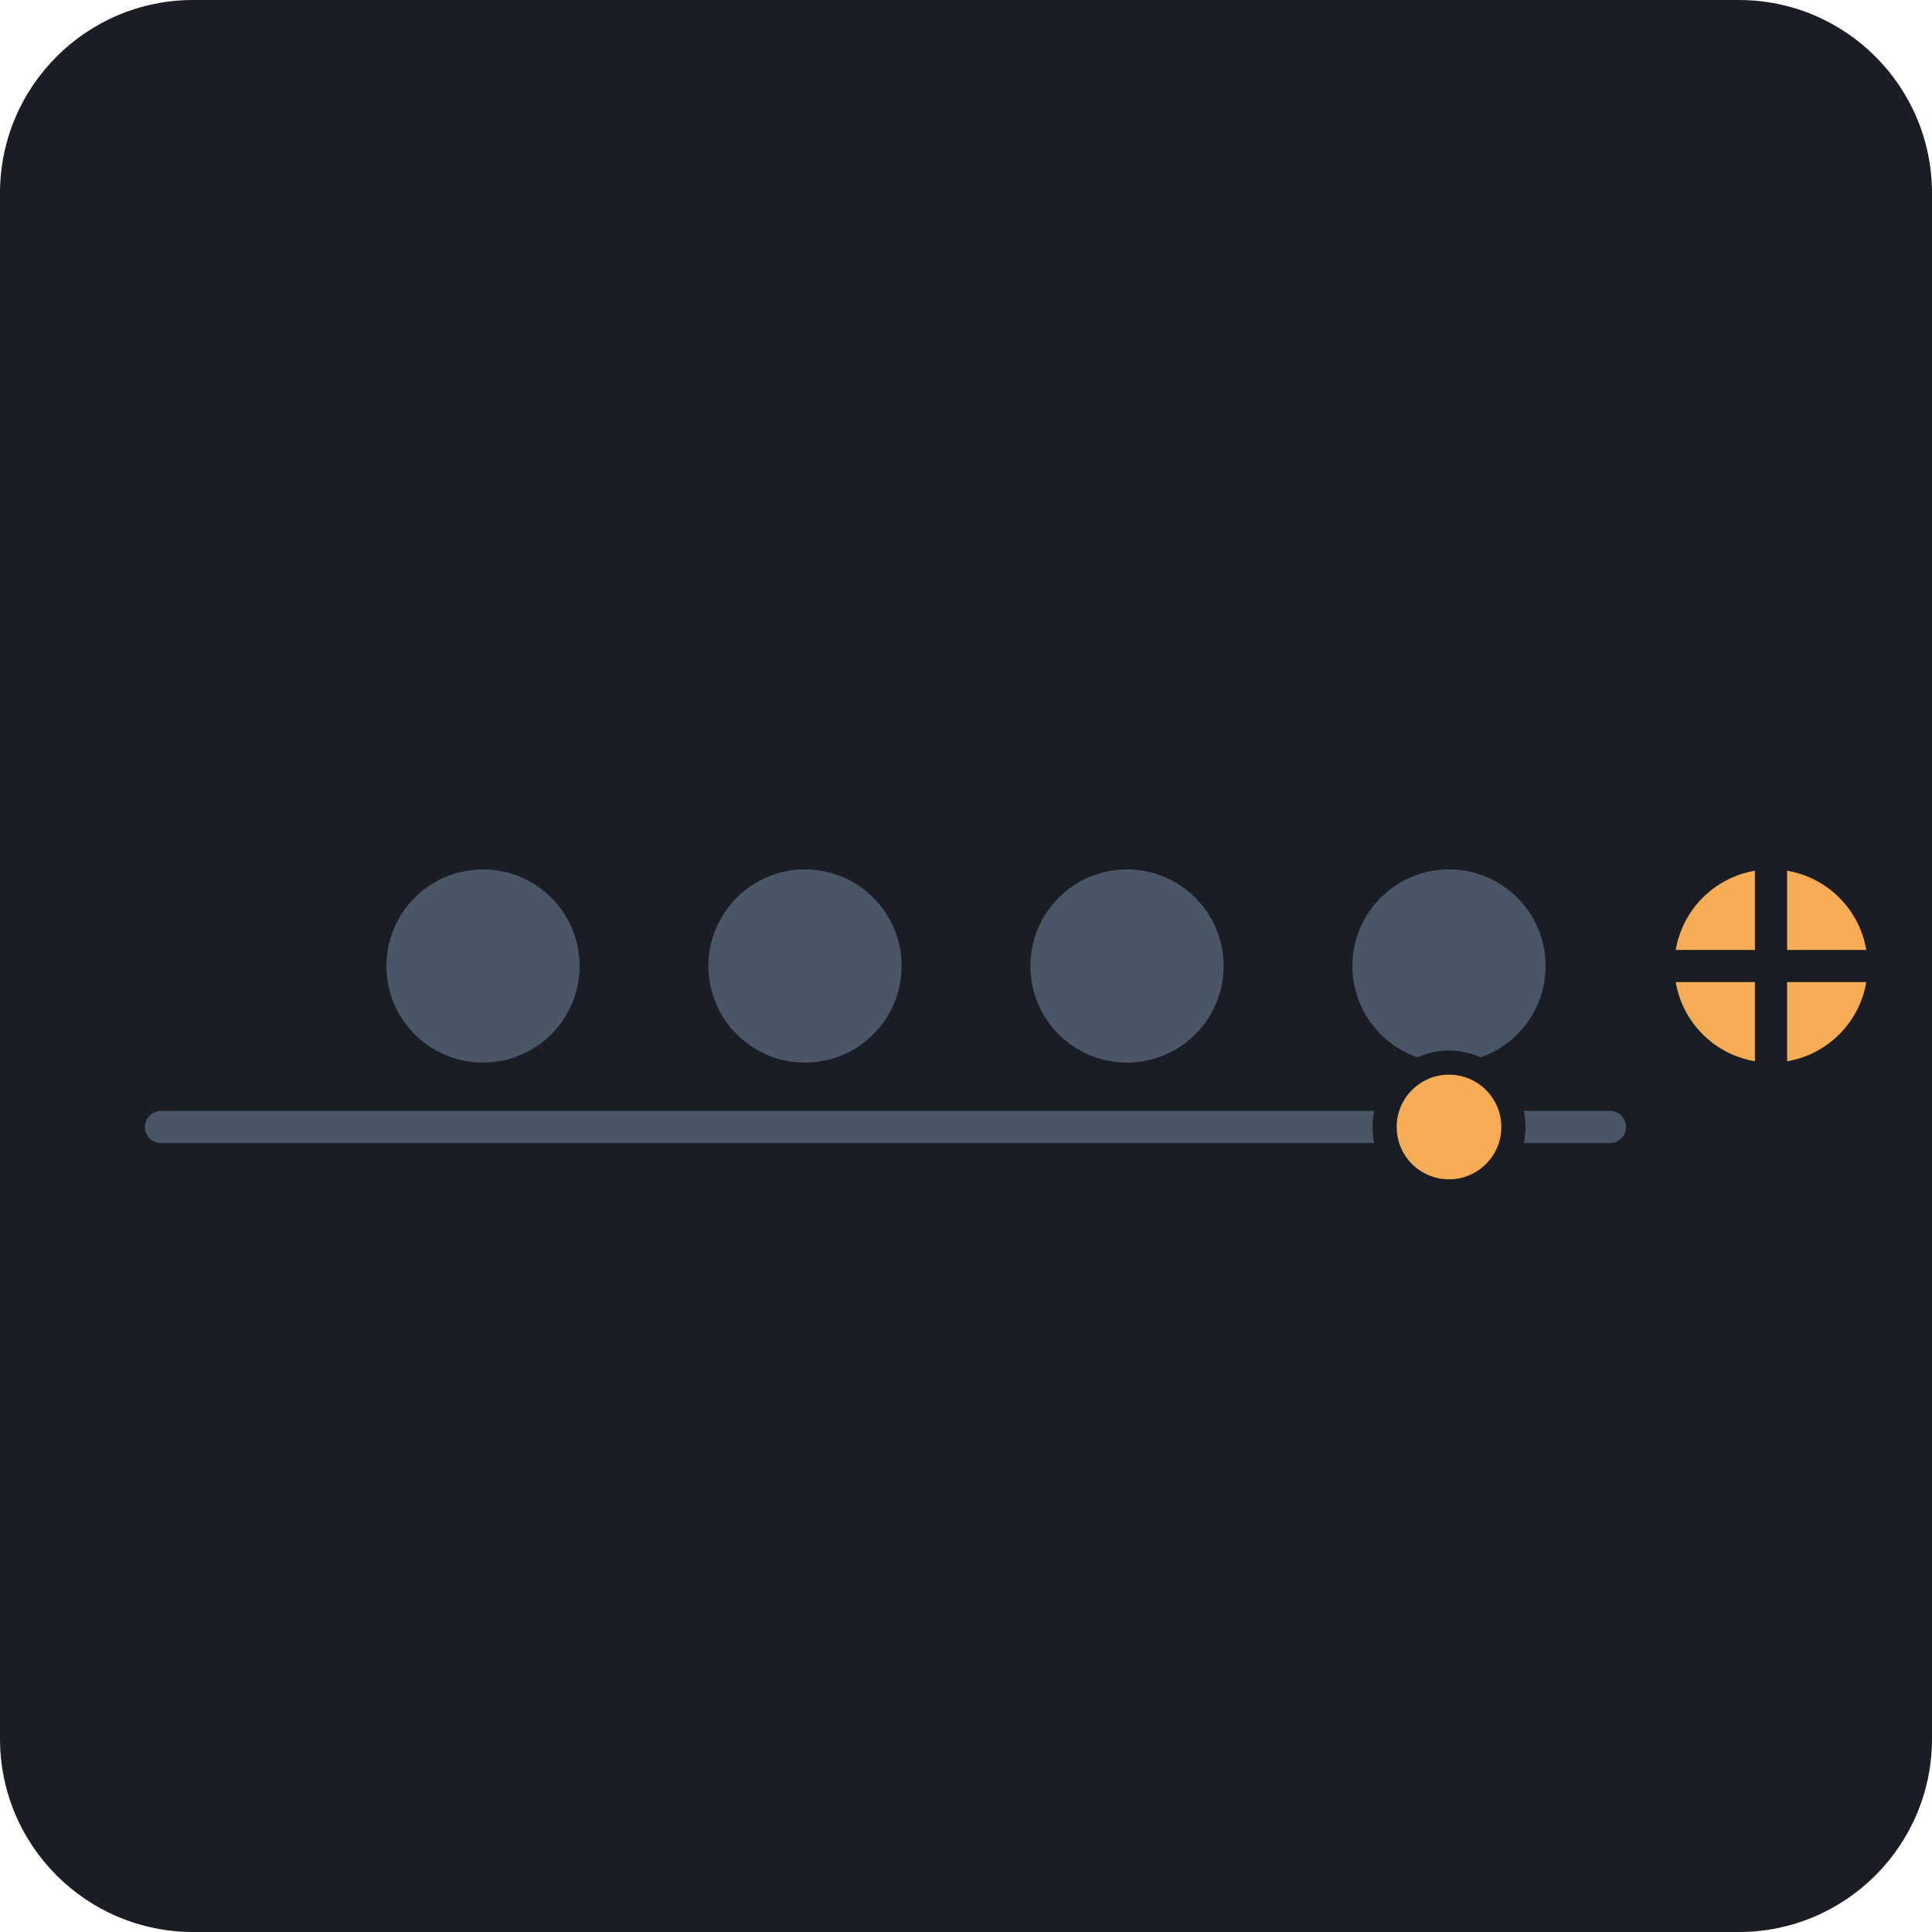
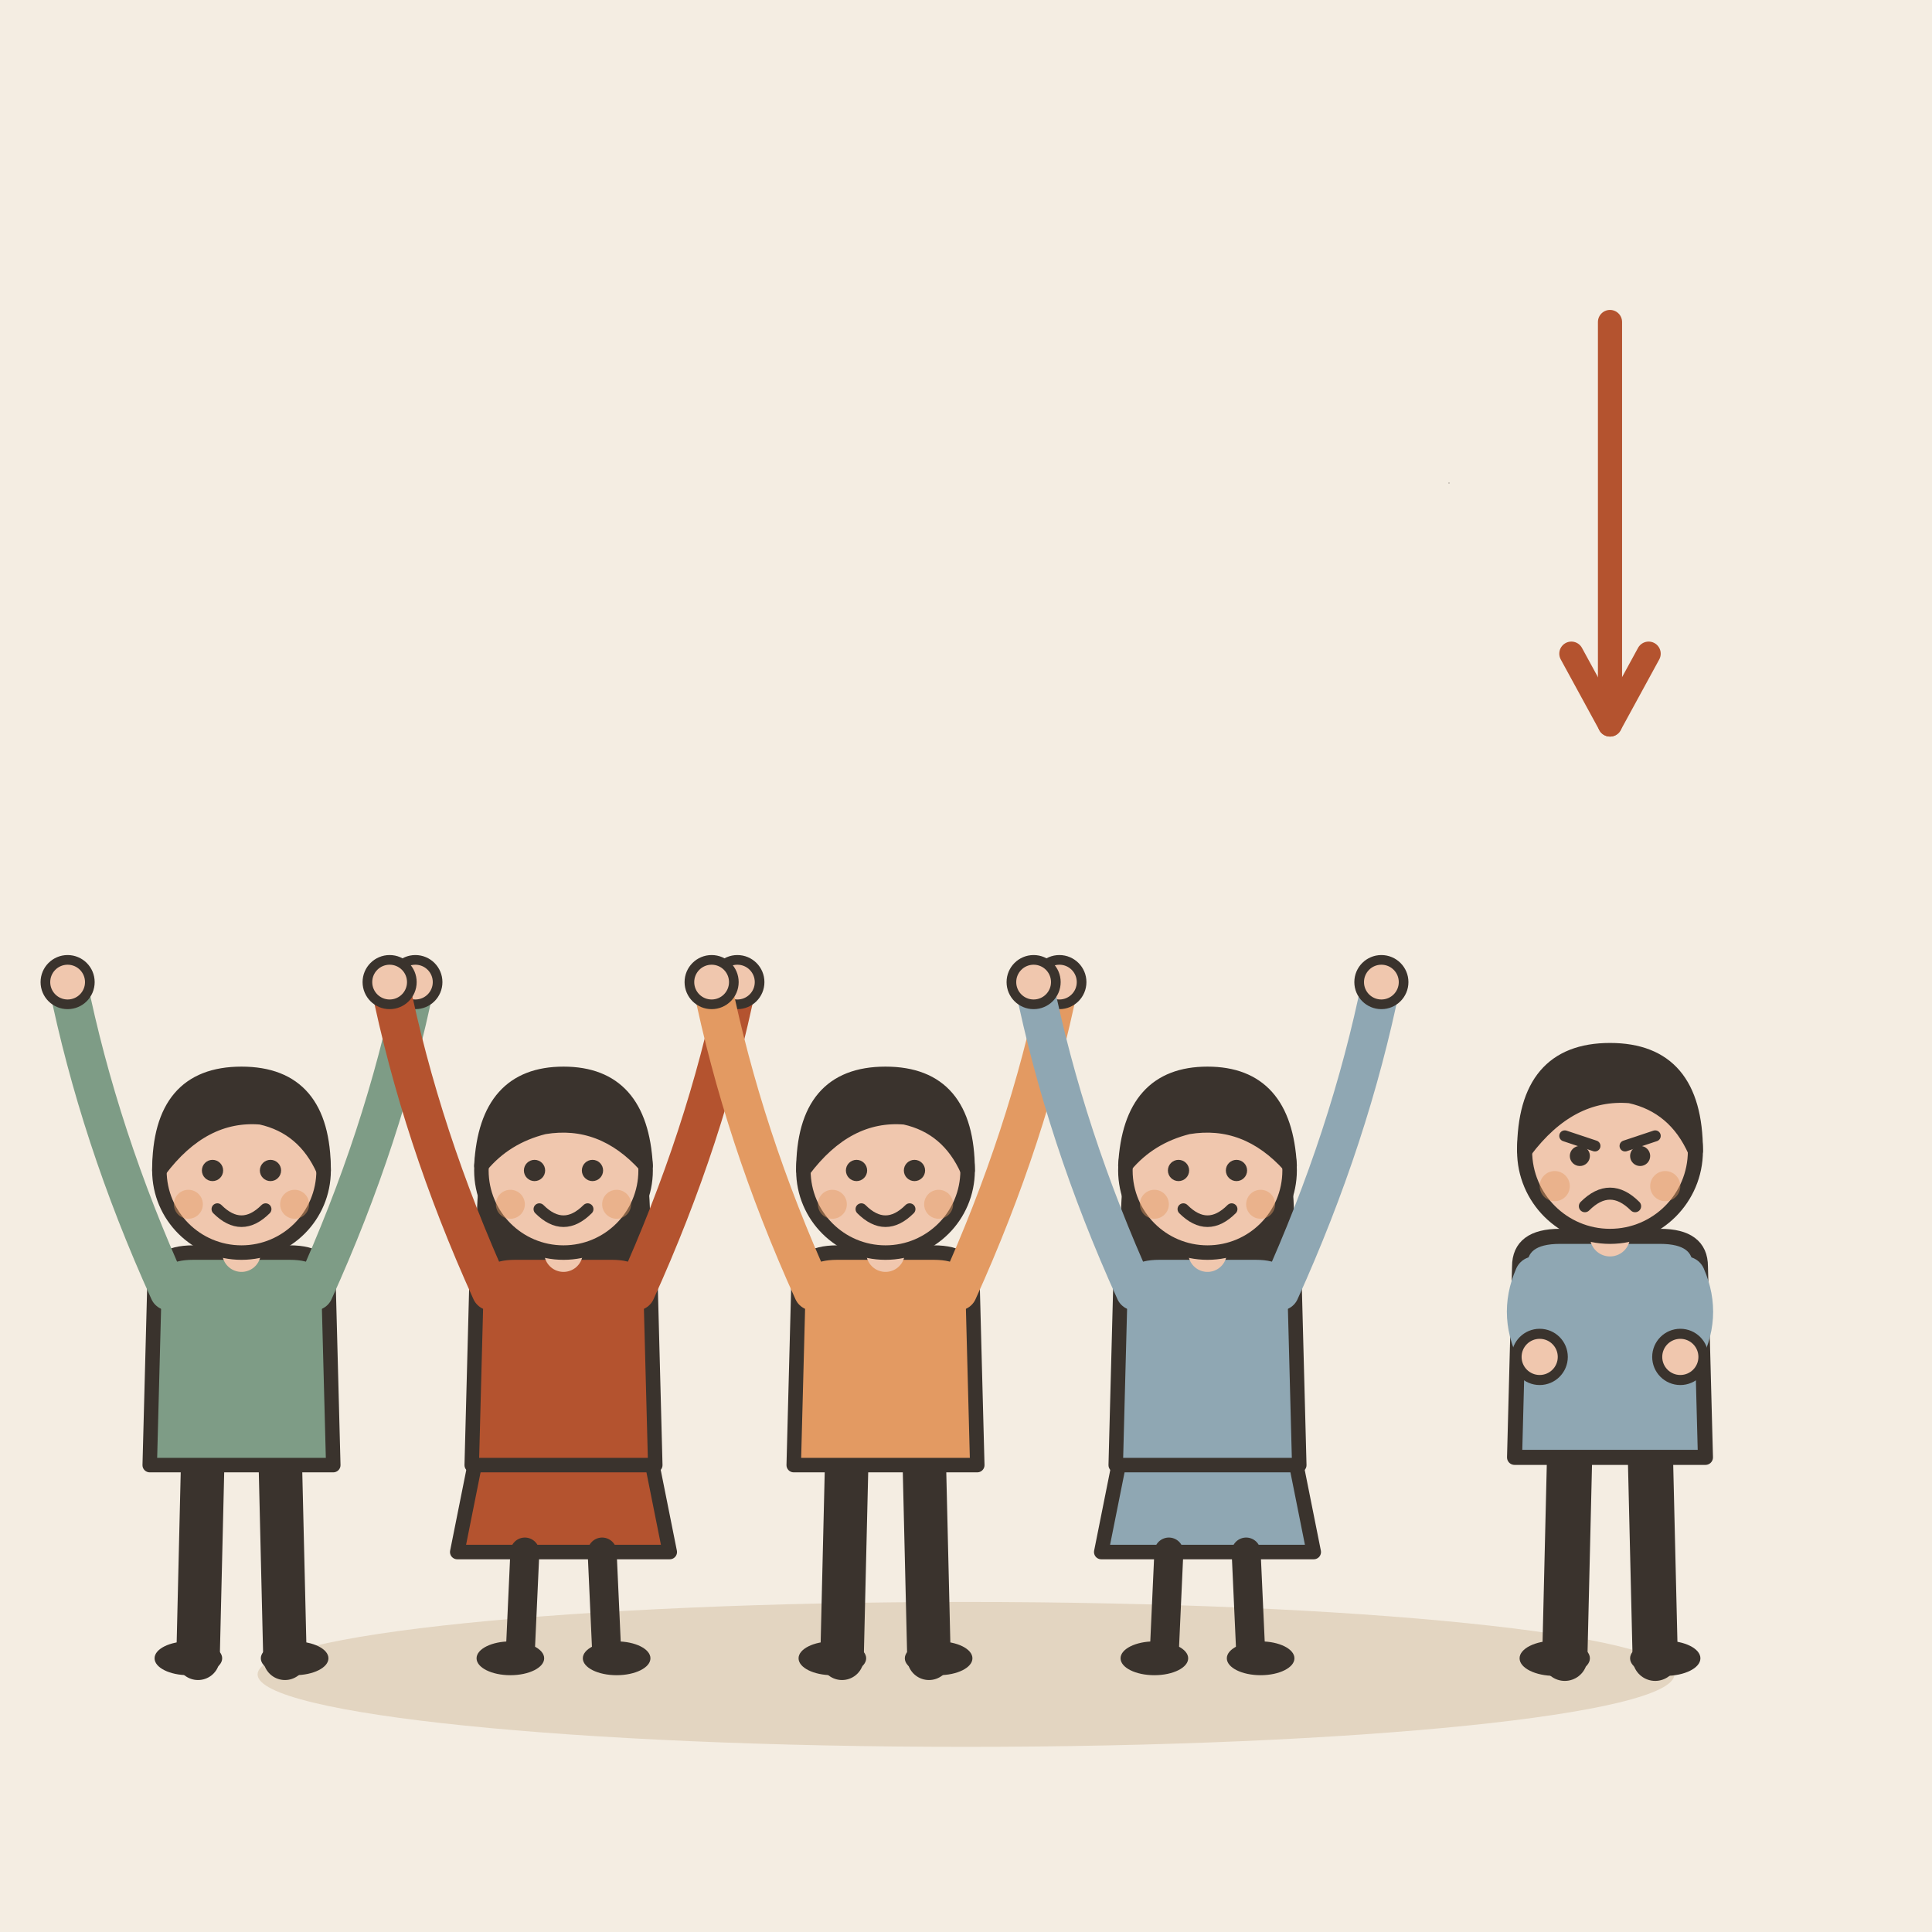
- <svg xmlns="http://www.w3.org/2000/svg" viewBox="0 0 240 240">
-   <rect width="240" height="240" rx="24" fill="#1A1D24" />
-   <g transform="translate(40, 100)">
-     <circle cx="20" cy="20" r="12" fill="#4A5568" />
-     <circle cx="60" cy="20" r="12" fill="#4A5568" />
-     <circle cx="100" cy="20" r="12" fill="#4A5568" />
-     <circle cx="140" cy="20" r="12" fill="#4A5568" />
-     <circle cx="180" cy="20" r="12" fill="#F6AD55" />
+ <svg xmlns="http://www.w3.org/2000/svg" viewBox="0 0 240 240" data-style="editorial">
+   <rect width="240" height="240" fill="#F4EDE2" />
+   <ellipse cx="120" cy="208" rx="88" ry="9" fill="#E3D5C1" />
+   <g transform="translate(30 206) scale(0.6 0.6)">
+     <path d="M-8 -42L-9 0" stroke="#3A332D" stroke-width="9" stroke-linecap="round" fill="none" />
+     <path d="M8 -42L9 0" stroke="#3A332D" stroke-width="9" stroke-linecap="round" fill="none" />
+     <ellipse cx="-11" cy="0" rx="7" ry="3.5" fill="#3A332D" />
+     <ellipse cx="11" cy="0" rx="7" ry="3.5" fill="#3A332D" />
+     <path d="M-18 -78Q-18 -84 -10 -84L10 -84Q18 -84 18 -78L19 -40L-19 -40Z" fill="#7E9C86" stroke="#3A332D" stroke-width="3" stroke-linecap="round" stroke-linejoin="round" />
+     <path d="M-15 -76Q-29.5 -108 -36 -140" fill="none" stroke="#7E9C86" stroke-width="8" stroke-linecap="round" stroke-linejoin="round" />
+     <circle cx="-36" cy="-140" r="4.6" fill="#F0C7AE" stroke="#3A332D" stroke-linecap="round" stroke-linejoin="round" stroke-width="2" />
+     <path d="M15 -76Q29.5 -108 36 -140" fill="none" stroke="#7E9C86" stroke-width="8" stroke-linecap="round" stroke-linejoin="round" />
+     <circle cx="36" cy="-140" r="4.6" fill="#F0C7AE" stroke="#3A332D" stroke-linecap="round" stroke-linejoin="round" stroke-width="2" />
+     <path d="M0 -84L0 -88" stroke="#F0C7AE" stroke-width="8" stroke-linecap="round" fill="none" />
+     <circle cx="0" cy="-101" r="17" fill="#F0C7AE" stroke="#3A332D" stroke-width="3" stroke-linecap="round" stroke-linejoin="round" />
+     <path d="M-17 -101Q-17 -121 0 -121Q17 -121 17 -101Q13 -110 4 -112Q-8 -113 -17 -101Z" fill="#3A332D" stroke="#3A332D" stroke-width="3" stroke-linecap="round" stroke-linejoin="round" />
+     <circle cx="-6" cy="-101" r="2.2" fill="#3A332D" />
+     <circle cx="6" cy="-101" r="2.2" fill="#3A332D" />
+     <path d="M-5 -93Q0 -88 5 -93" fill="none" stroke="#3A332D" stroke-width="2.4" stroke-linecap="round" stroke-linejoin="round" />
+     <circle cx="-11" cy="-94" r="3" fill="#E39A62" opacity="0.45" />
+     <circle cx="11" cy="-94" r="3" fill="#E39A62" opacity="0.45" />
  </g>
-   <g transform="translate(40, 100)">
-     <path d="M180 8 L180 32 M168 20 L192 20" stroke="#1A1D24" stroke-width="4" stroke-linecap="round" />
+   <g transform="translate(70 206) scale(0.6 0.6)">
+     <path d="M-18 -42L-22 -22L22 -22L18 -42Z" fill="#B4532F" stroke="#3A332D" stroke-width="3" stroke-linecap="round" stroke-linejoin="round" />
+     <path d="M-8 -22L-9 0" stroke="#3A332D" stroke-width="6" stroke-linecap="round" fill="none" />
+     <path d="M8 -22L9 0" stroke="#3A332D" stroke-width="6" stroke-linecap="round" fill="none" />
+     <ellipse cx="-11" cy="0" rx="7" ry="3.5" fill="#3A332D" />
+     <ellipse cx="11" cy="0" rx="7" ry="3.5" fill="#3A332D" />
+     <path d="M-17 -104Q-20 -78 -14 -70L-6 -78L6 -78L14 -70Q20 -78 17 -104Z" fill="#3A332D" />
+     <path d="M-18 -78Q-18 -84 -10 -84L10 -84Q18 -84 18 -78L19 -40L-19 -40Z" fill="#B4532F" stroke="#3A332D" stroke-width="3" stroke-linecap="round" stroke-linejoin="round" />
+     <path d="M-15 -76Q-29.5 -108 -36 -140" fill="none" stroke="#B4532F" stroke-width="8" stroke-linecap="round" stroke-linejoin="round" />
+     <circle cx="-36" cy="-140" r="4.6" fill="#F0C7AE" stroke="#3A332D" stroke-linecap="round" stroke-linejoin="round" stroke-width="2" />
+     <path d="M15 -76Q29.5 -108 36 -140" fill="none" stroke="#B4532F" stroke-width="8" stroke-linecap="round" stroke-linejoin="round" />
+     <circle cx="36" cy="-140" r="4.6" fill="#F0C7AE" stroke="#3A332D" stroke-linecap="round" stroke-linejoin="round" stroke-width="2" />
+     <path d="M0 -84L0 -88" stroke="#F0C7AE" stroke-width="8" stroke-linecap="round" fill="none" />
+     <circle cx="0" cy="-101" r="17" fill="#F0C7AE" stroke="#3A332D" stroke-width="3" stroke-linecap="round" stroke-linejoin="round" />
+     <path d="M-17 -102Q-16 -121 0 -121Q16 -121 17 -102Q8 -112 -4 -110Q-12 -108 -17 -102Z" fill="#3A332D" stroke="#3A332D" stroke-width="3" stroke-linecap="round" stroke-linejoin="round" />
+     <circle cx="-6" cy="-101" r="2.2" fill="#3A332D" />
+     <circle cx="6" cy="-101" r="2.2" fill="#3A332D" />
+     <path d="M-5 -93Q0 -88 5 -93" fill="none" stroke="#3A332D" stroke-width="2.4" stroke-linecap="round" stroke-linejoin="round" />
+     <circle cx="-11" cy="-94" r="3" fill="#E39A62" opacity="0.45" />
+     <circle cx="11" cy="-94" r="3" fill="#E39A62" opacity="0.45" />
  </g>
-   <path d="M40 140 L200 140" stroke="#2D3748" stroke-width="2" stroke-dasharray="4 4" />
-   <path d="M20 140 L200 140" stroke="#4A5568" stroke-width="4" stroke-linecap="round" />
-   <circle cx="180" cy="140" r="8" fill="#F6AD55" stroke="#1A1D24" stroke-width="3" />
+   <g transform="translate(110 206) scale(0.6 0.6)">
+     <path d="M-8 -42L-9 0" stroke="#3A332D" stroke-width="9" stroke-linecap="round" fill="none" />
+     <path d="M8 -42L9 0" stroke="#3A332D" stroke-width="9" stroke-linecap="round" fill="none" />
+     <ellipse cx="-11" cy="0" rx="7" ry="3.5" fill="#3A332D" />
+     <ellipse cx="11" cy="0" rx="7" ry="3.5" fill="#3A332D" />
+     <path d="M-18 -78Q-18 -84 -10 -84L10 -84Q18 -84 18 -78L19 -40L-19 -40Z" fill="#E39A62" stroke="#3A332D" stroke-width="3" stroke-linecap="round" stroke-linejoin="round" />
+     <path d="M-15 -76Q-29.5 -108 -36 -140" fill="none" stroke="#E39A62" stroke-width="8" stroke-linecap="round" stroke-linejoin="round" />
+     <circle cx="-36" cy="-140" r="4.6" fill="#F0C7AE" stroke="#3A332D" stroke-linecap="round" stroke-linejoin="round" stroke-width="2" />
+     <path d="M15 -76Q29.5 -108 36 -140" fill="none" stroke="#E39A62" stroke-width="8" stroke-linecap="round" stroke-linejoin="round" />
+     <circle cx="36" cy="-140" r="4.6" fill="#F0C7AE" stroke="#3A332D" stroke-linecap="round" stroke-linejoin="round" stroke-width="2" />
+     <path d="M0 -84L0 -88" stroke="#F0C7AE" stroke-width="8" stroke-linecap="round" fill="none" />
+     <circle cx="0" cy="-101" r="17" fill="#F0C7AE" stroke="#3A332D" stroke-width="3" stroke-linecap="round" stroke-linejoin="round" />
+     <path d="M-17 -101Q-17 -121 0 -121Q17 -121 17 -101Q13 -110 4 -112Q-8 -113 -17 -101Z" fill="#3A332D" stroke="#3A332D" stroke-width="3" stroke-linecap="round" stroke-linejoin="round" />
+     <circle cx="-6" cy="-101" r="2.2" fill="#3A332D" />
+     <circle cx="6" cy="-101" r="2.2" fill="#3A332D" />
+     <path d="M-5 -93Q0 -88 5 -93" fill="none" stroke="#3A332D" stroke-width="2.4" stroke-linecap="round" stroke-linejoin="round" />
+     <circle cx="-11" cy="-94" r="3" fill="#E39A62" opacity="0.45" />
+     <circle cx="11" cy="-94" r="3" fill="#E39A62" opacity="0.45" />
+   </g>
+   <g transform="translate(150 206) scale(0.6 0.6)">
+     <path d="M-18 -42L-22 -22L22 -22L18 -42Z" fill="#8FA7B3" stroke="#3A332D" stroke-width="3" stroke-linecap="round" stroke-linejoin="round" />
+     <path d="M-8 -22L-9 0" stroke="#3A332D" stroke-width="6" stroke-linecap="round" fill="none" />
+     <path d="M8 -22L9 0" stroke="#3A332D" stroke-width="6" stroke-linecap="round" fill="none" />
+     <ellipse cx="-11" cy="0" rx="7" ry="3.5" fill="#3A332D" />
+     <ellipse cx="11" cy="0" rx="7" ry="3.5" fill="#3A332D" />
+     <path d="M-17 -104Q-20 -78 -14 -70L-6 -78L6 -78L14 -70Q20 -78 17 -104Z" fill="#3A332D" />
+     <path d="M-18 -78Q-18 -84 -10 -84L10 -84Q18 -84 18 -78L19 -40L-19 -40Z" fill="#8FA7B3" stroke="#3A332D" stroke-width="3" stroke-linecap="round" stroke-linejoin="round" />
+     <path d="M-15 -76Q-29.5 -108 -36 -140" fill="none" stroke="#8FA7B3" stroke-width="8" stroke-linecap="round" stroke-linejoin="round" />
+     <circle cx="-36" cy="-140" r="4.6" fill="#F0C7AE" stroke="#3A332D" stroke-linecap="round" stroke-linejoin="round" stroke-width="2" />
+     <path d="M15 -76Q29.5 -108 36 -140" fill="none" stroke="#8FA7B3" stroke-width="8" stroke-linecap="round" stroke-linejoin="round" />
+     <circle cx="36" cy="-140" r="4.6" fill="#F0C7AE" stroke="#3A332D" stroke-linecap="round" stroke-linejoin="round" stroke-width="2" />
+     <path d="M0 -84L0 -88" stroke="#F0C7AE" stroke-width="8" stroke-linecap="round" fill="none" />
+     <circle cx="0" cy="-101" r="17" fill="#F0C7AE" stroke="#3A332D" stroke-width="3" stroke-linecap="round" stroke-linejoin="round" />
+     <path d="M-17 -102Q-16 -121 0 -121Q16 -121 17 -102Q8 -112 -4 -110Q-12 -108 -17 -102Z" fill="#3A332D" stroke="#3A332D" stroke-width="3" stroke-linecap="round" stroke-linejoin="round" />
+     <circle cx="-6" cy="-101" r="2.2" fill="#3A332D" />
+     <circle cx="6" cy="-101" r="2.2" fill="#3A332D" />
+     <path d="M-5 -93Q0 -88 5 -93" fill="none" stroke="#3A332D" stroke-width="2.4" stroke-linecap="round" stroke-linejoin="round" />
+     <circle cx="-11" cy="-94" r="3" fill="#E39A62" opacity="0.45" />
+     <circle cx="11" cy="-94" r="3" fill="#E39A62" opacity="0.45" />
+   </g>
+   <g transform="translate(200 206) scale(0.624 0.624)">
+     <path d="M-8 -42L-9 0" stroke="#3A332D" stroke-width="9" stroke-linecap="round" fill="none" />
+     <path d="M8 -42L9 0" stroke="#3A332D" stroke-width="9" stroke-linecap="round" fill="none" />
+     <ellipse cx="-11" cy="0" rx="7" ry="3.5" fill="#3A332D" />
+     <ellipse cx="11" cy="0" rx="7" ry="3.5" fill="#3A332D" />
+     <path d="M-18 -78Q-18 -84 -10 -84L10 -84Q18 -84 18 -78L19 -40L-19 -40Z" fill="#8FA7B3" stroke="#3A332D" stroke-width="3" stroke-linecap="round" stroke-linejoin="round" />
+     <path d="M-15 -76Q-18.5 -68 -14 -60" fill="none" stroke="#8FA7B3" stroke-width="8" stroke-linecap="round" stroke-linejoin="round" />
+     <circle cx="-14" cy="-60" r="4.6" fill="#F0C7AE" stroke="#3A332D" stroke-linecap="round" stroke-linejoin="round" stroke-width="2" />
+     <path d="M15 -76Q18.5 -68 14 -60" fill="none" stroke="#8FA7B3" stroke-width="8" stroke-linecap="round" stroke-linejoin="round" />
+     <circle cx="14" cy="-60" r="4.6" fill="#F0C7AE" stroke="#3A332D" stroke-linecap="round" stroke-linejoin="round" stroke-width="2" />
+     <path d="M0 -84L0 -88" stroke="#F0C7AE" stroke-width="8" stroke-linecap="round" fill="none" />
+     <circle cx="0" cy="-101" r="17" fill="#F0C7AE" stroke="#3A332D" stroke-width="3" stroke-linecap="round" stroke-linejoin="round" />
+     <path d="M-17 -101Q-17 -121 0 -121Q17 -121 17 -101Q13 -110 4 -112Q-8 -113 -17 -101Z" fill="#3A332D" stroke="#3A332D" stroke-width="3" stroke-linecap="round" stroke-linejoin="round" />
+     <path d="M-9 -104L-3 -102" fill="none" stroke="#3A332D" stroke-width="2.2" stroke-linecap="round" stroke-linejoin="round" />
+     <path d="M9 -104L3 -102" fill="none" stroke="#3A332D" stroke-width="2.2" stroke-linecap="round" stroke-linejoin="round" />
+     <circle cx="-6" cy="-100" r="2" fill="#3A332D" />
+     <circle cx="6" cy="-100" r="2" fill="#3A332D" />
+     <path d="M-5 -90Q0 -95 5 -90" fill="none" stroke="#3A332D" stroke-width="2.4" stroke-linecap="round" stroke-linejoin="round" />
+     <circle cx="-11" cy="-94" r="3" fill="#E39A62" opacity="0.45" />
+     <circle cx="11" cy="-94" r="3" fill="#E39A62" opacity="0.45" />
+   </g>
+   <path d="M180 60L180 60" fill="none" stroke="#3A332D" stroke-width="0.1" stroke-linecap="round" stroke-linejoin="round" />
+   <path d="M200 40L200 90" stroke="#B4532F" stroke-width="3" stroke-linecap="round" fill="none" />
+   <path d="M195.2 81.2L200 90L204.8 81.2" fill="none" stroke="#B4532F" stroke-width="3" stroke-linecap="round" stroke-linejoin="round" />
</svg>
